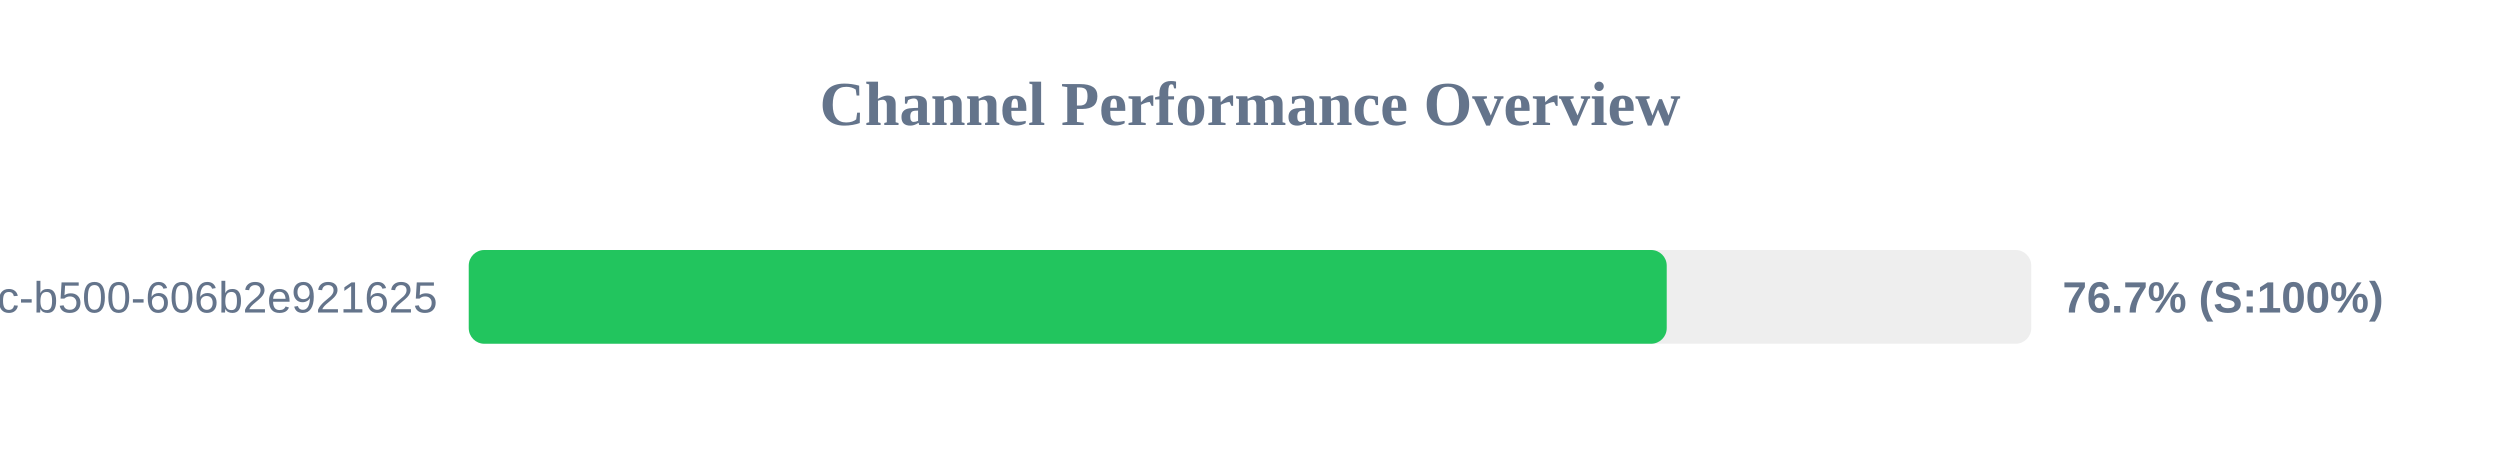
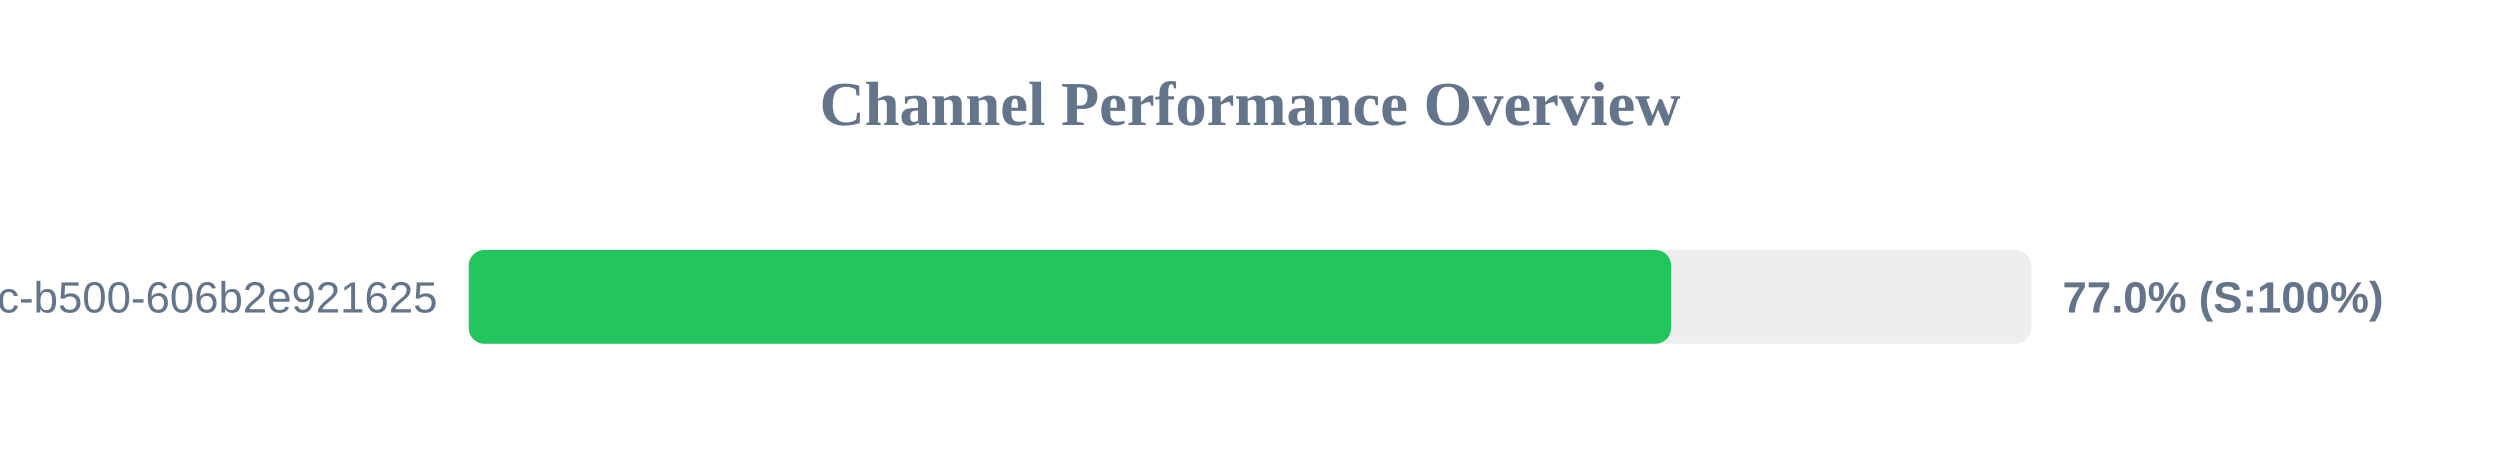
<svg xmlns="http://www.w3.org/2000/svg" width="800" height="150" version="1.1">
  <style>
        .row { font: 14px Arial; fill: #64748b; }
        .score { font: bold 14px Arial; fill: #64748b; }
    </style>
  <text x="400" y="40" text-anchor="middle" font-size="20px" font-weight="bold" fill="#64748b">Channel Performance Overview</text>
  <rect x="150" y="80" width="500" height="30" fill="#eee" rx="5" />
-   <rect x="150" y="80" width="383.35" height="30" fill="#22c55e" rx="5" />
+   <rect x="150" y="80" width="384.75" height="30" fill="#22c55e" rx="5" />
  <text x="140" y="100" text-anchor="end" class="row">?uuid=f901861b-6491-450c-b500-606b2e921625</text>
-   <text x="660" y="100" text-anchor="start" class="score">76.7% (S:100%)</text>
+   <text x="660" y="100" text-anchor="start" class="score">77.0% (S:100%)</text>
</svg>
